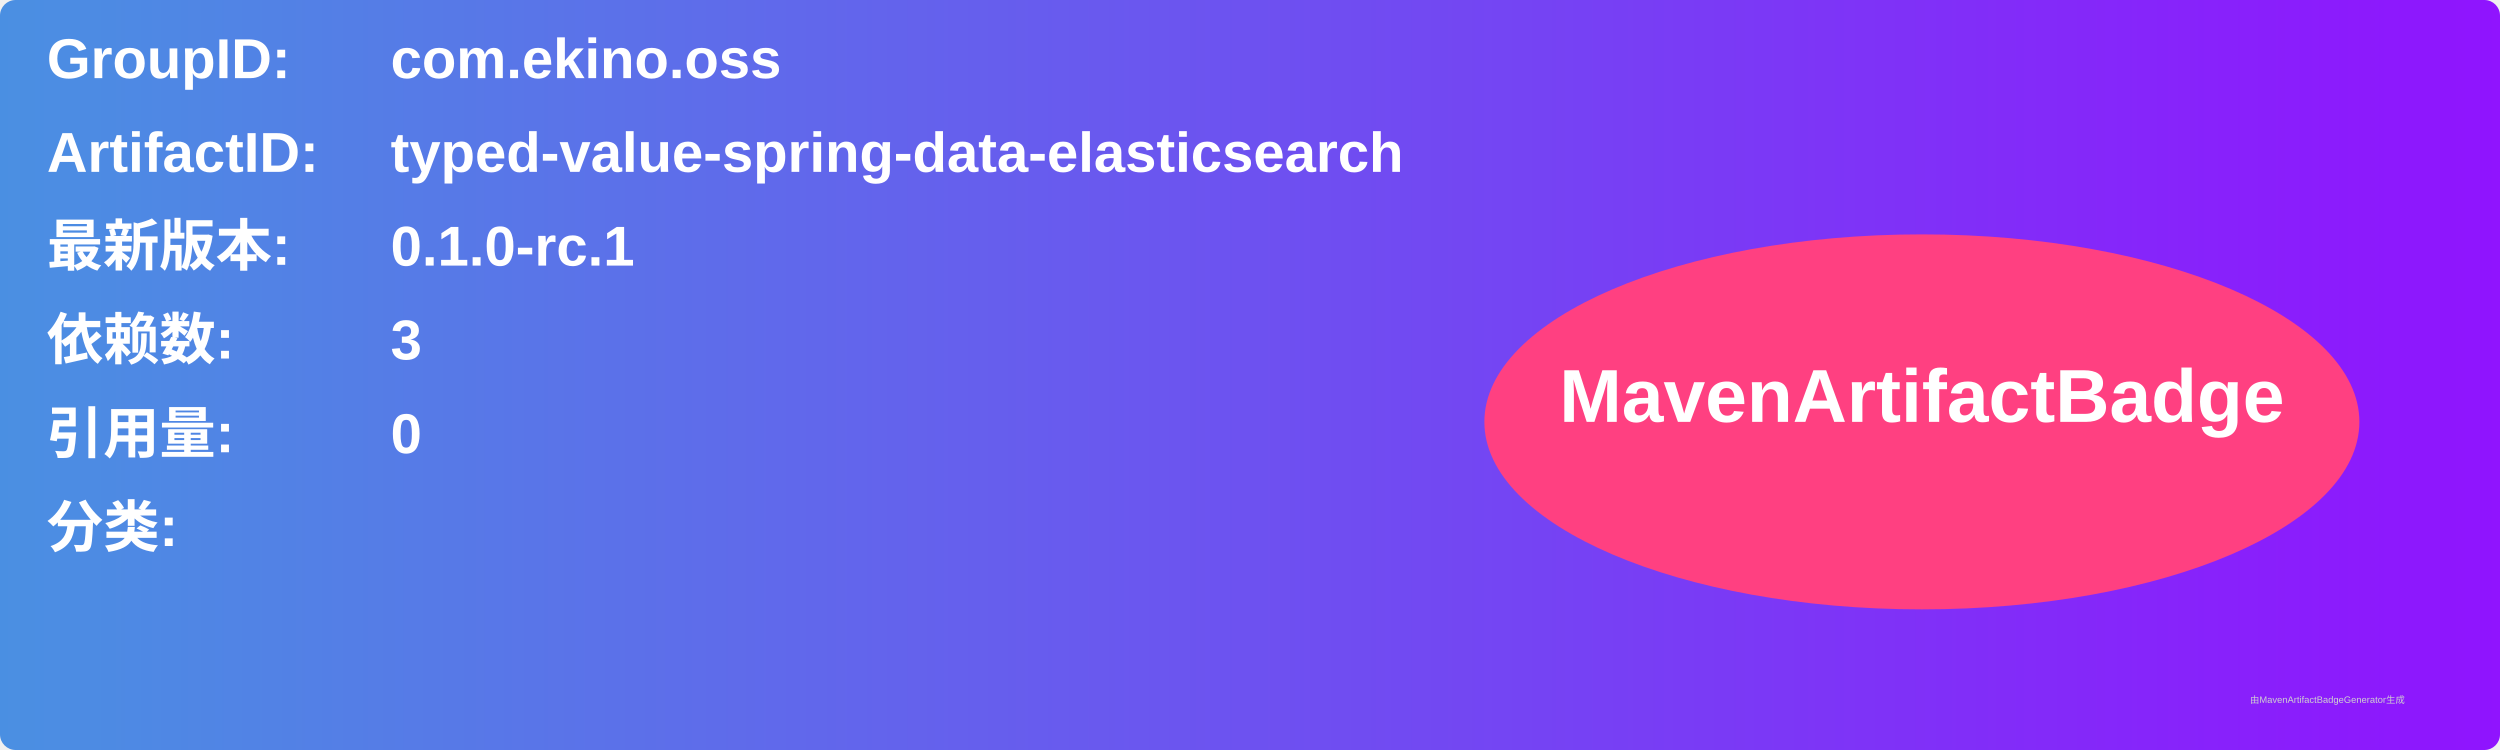
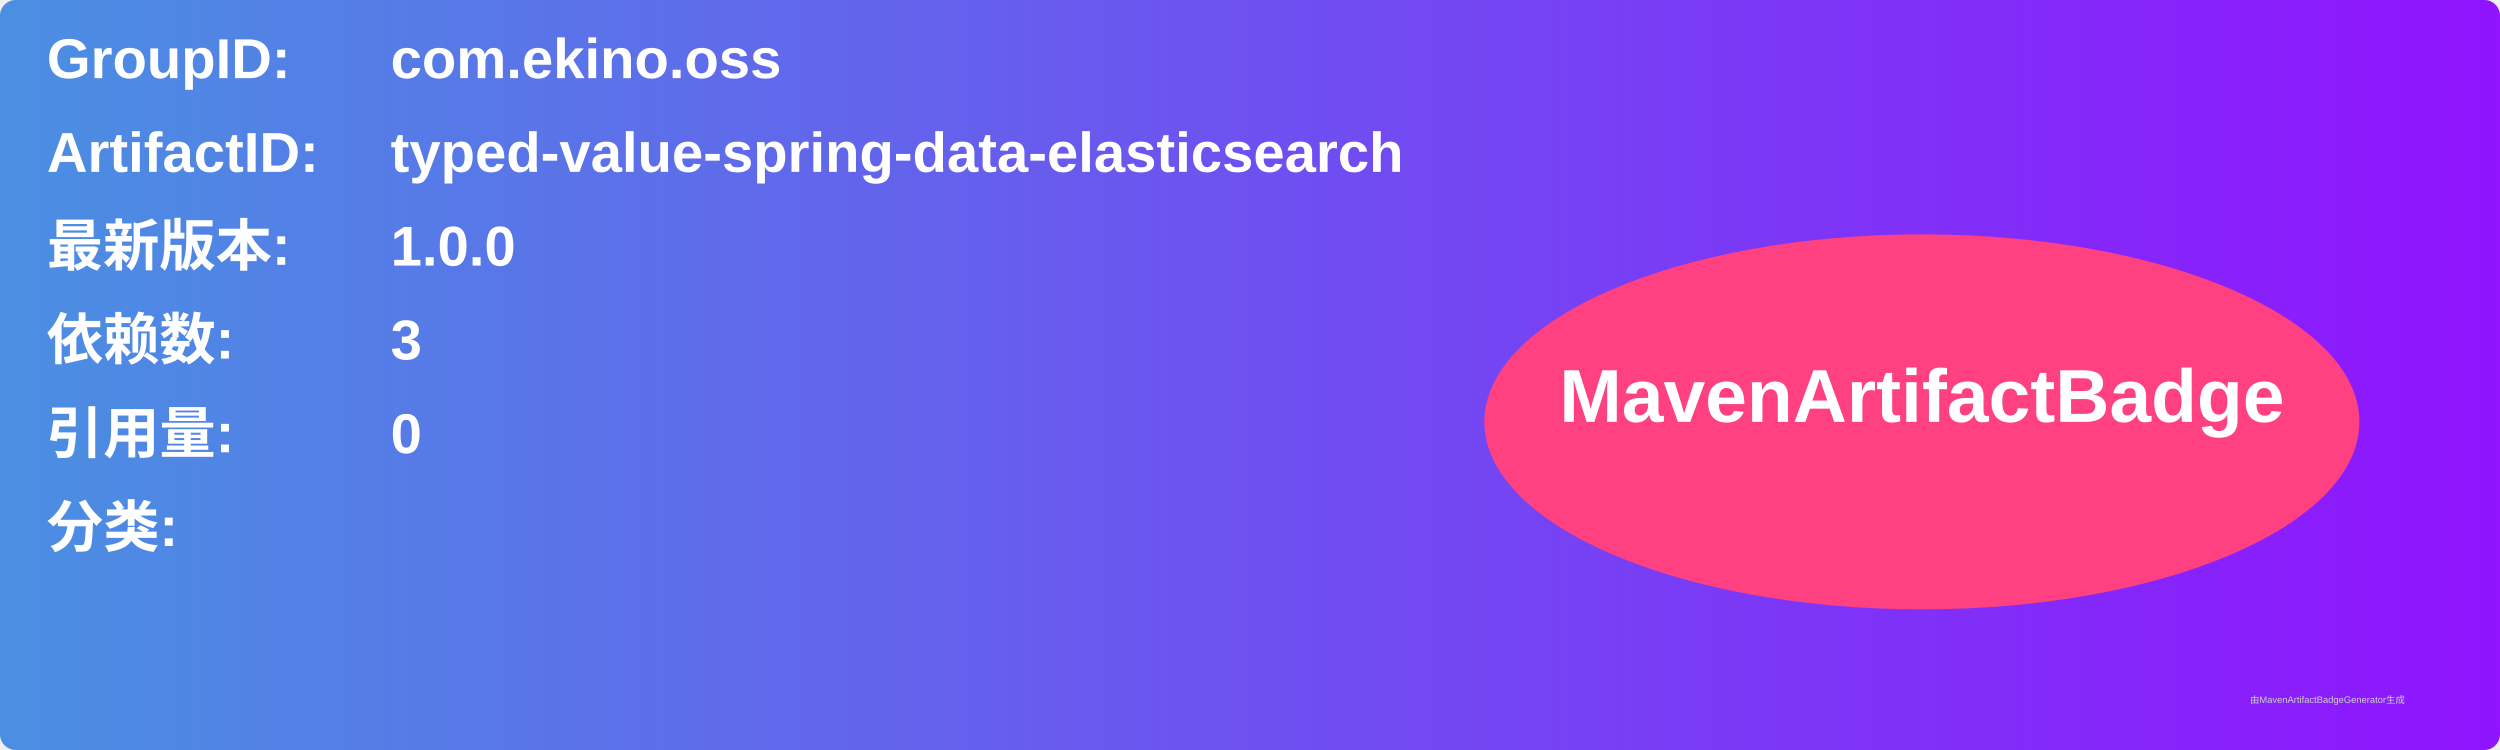
<svg xmlns="http://www.w3.org/2000/svg" width="800" height="240" viewBox="0 0 800 240">
  <linearGradient id="grad" x1="0%" y1="0%" x2="100%" y2="0%">
    <stop offset="0%" stop-color="#4a90e2" />
    <stop offset="100%" stop-color="#9013fe" />
  </linearGradient>
  <rect width="100%" height="100%" rx="5" ry="5" fill="url(#grad)" />
  <g transform="translate(15, 15)">
    <text x="0" y="10" font-family="Arial" font-size="18" fill="white" font-weight="bold" width="260">GroupID:</text>
    <text x="110" y="10" font-family="Arial" font-size="18" fill="white" font-weight="bold" width="460">com.ekino.oss</text>
    <text x="0" y="40" font-family="Arial" font-size="18" fill="white" font-weight="bold" width="260">ArtifactID:</text>
    <text x="110" y="40" font-family="Arial" font-size="18" fill="white" font-weight="bold" width="460">typed-value-spring-data-elasticsearch</text>
    <text x="0" y="70" font-family="Arial" font-size="18" fill="white" font-weight="bold">最新版本:</text>
    <text x="110" y="70" font-family="Arial" font-size="18" fill="white" font-weight="bold">
-       <tspan font-weight="bold">0.1.0-rc.1</tspan>
+       <tspan font-weight="bold">1.0.0</tspan>
    </text>
    <text x="0" y="100" font-family="Arial" font-size="18" fill="white" font-weight="bold">依赖数: </text>
    <text x="110" y="100" font-family="Arial" font-size="18" fill="white">
      <tspan font-weight="bold">3</tspan>
    </text>
    <text x="0" y="130" font-family="Arial" font-size="18" fill="white" font-weight="bold">引用量: </text>
    <text x="110" y="130" font-family="Arial" font-size="18" fill="white">
      <tspan font-weight="bold">0</tspan>
    </text>
    <text x="0" y="160" font-family="Arial" font-size="18" fill="white" font-weight="bold">分类:</text>
    <text x="10" y="190" font-family="Arial" font-size="10" fill="white">
      <tspan font-weight="bold" />
    </text>
    <ellipse cx="600" cy="120" rx="140" ry="60" fill="#ff4081" />
    <text x="600" y="120" text-anchor="middle" font-family="Arial" font-size="24" fill="white" font-weight="bold">MavenArtifactBadge</text>
  </g>
  <text x="720" y="225" font-family="Arial" font-size="3" fill="#d0d0d0">由MavenArtifactBadgeGenerator生成</text>
</svg>
